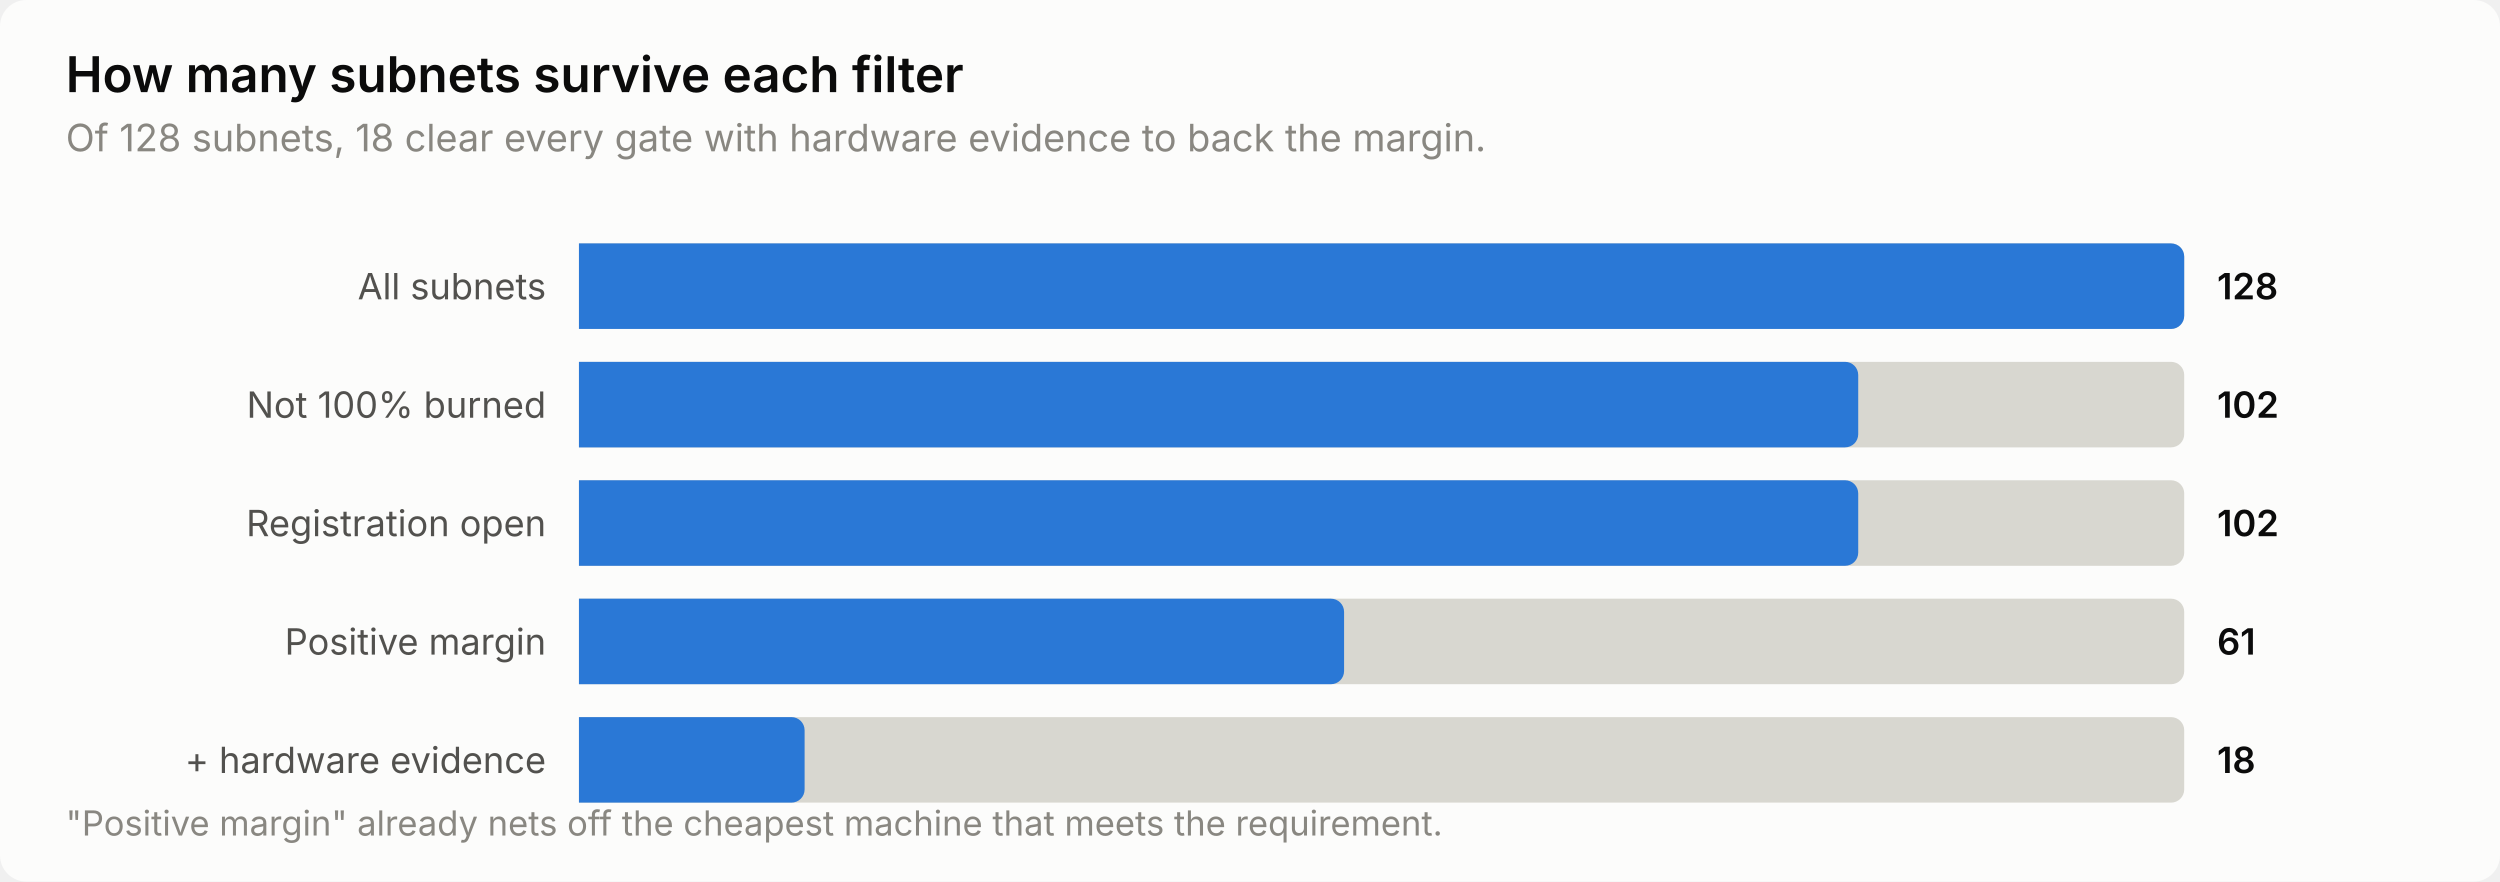
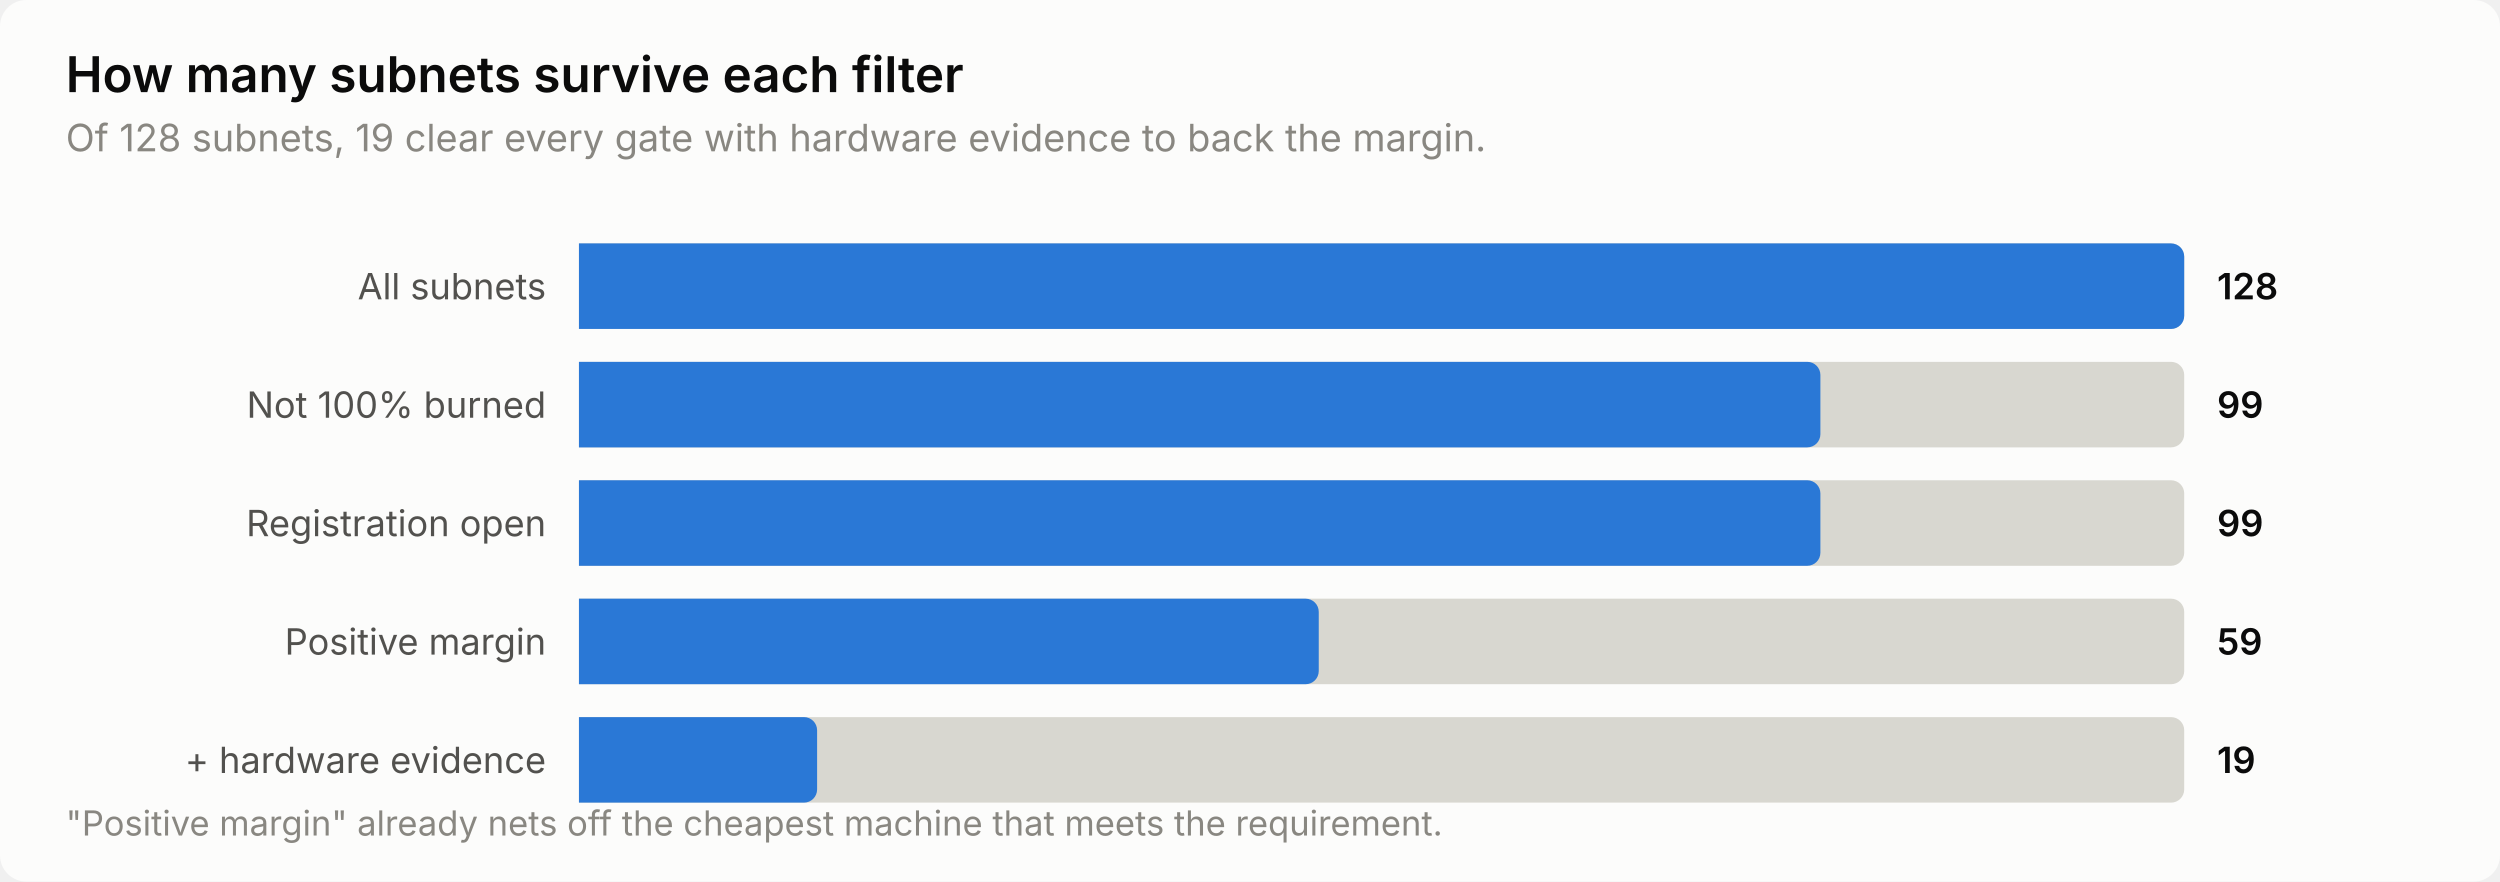
<svg xmlns="http://www.w3.org/2000/svg" width="760" height="268" viewBox="0 0 760 268" role="img" aria-label="How many subnets survive each filter">
  <style>
    text { font-family: system-ui, -apple-system, 'Segoe UI', sans-serif; }
    .t-title { font-size: 15px; font-weight: 600; }
    .t-sub { font-size: 11.5px; }
    .t-lab { font-size: 11px; }
    .t-val { font-size: 11px; font-weight: 600; font-variant-numeric: tabular-nums; }
    .t-tick { font-size: 10.5px; font-variant-numeric: tabular-nums; }

    .surface { fill: #fcfcfb; }
    .ink { fill: #0b0b0b; }
    .ink2 { fill: #52514e; }
    .muted { fill: #898781; }
    .grid { stroke: #e1e0d9; }
    .axis { stroke: #c3c2b7; }
    .accent { fill: #2a78d6; }
    .critical { fill: #d03b3b; }
    .deemph { fill: #d8d7d0; }

    @media (prefers-color-scheme: dark) {
      .surface { fill: #1a1a19; }
      .ink { fill: #ffffff; }
      .ink2 { fill: #c3c2b7; }
      .muted { fill: #898781; }
      .grid { stroke: #2c2c2a; }
      .axis { stroke: #383835; }
      .accent { fill: #3987e5; }
      .deemph { fill: #3a3a37; }
    }
</style>
  <rect class="surface" width="760" height="268" rx="8" />
  <text class="ink t-title" x="20" y="28">How many subnets survive each filter</text>
-   <text class="muted t-sub" x="20" y="46">Of 128 subnets, 18 clear every gate with hardware evidence to back the margin.</text>
+   <text class="muted t-sub" x="20" y="46">Of 128 subnets, 19 clear every gate with hardware evidence to back the margin.</text>
  <text class="ink2 t-lab" x="166" y="91" text-anchor="end">All subnets</text>
  <path class="deemph" d="M176.0,74.0 H660.0 a4.0,4.0 0 0 1 4.0,4.0 V96.0 a4.0,4.0 0 0 1 -4.0,4.0 H176.0 Z" />
  <path class="accent" d="M176.0,74.0 H660.0 a4.0,4.0 0 0 1 4.0,4.0 V96.0 a4.0,4.0 0 0 1 -4.0,4.0 H176.0 Z" />
  <text class="ink t-val" x="674" y="91">128</text>
  <text class="ink2 t-lab" x="166" y="127" text-anchor="end">Not 100% burned</text>
  <path class="deemph" d="M176.0,110.0 H660.0 a4.0,4.0 0 0 1 4.0,4.0 V132.0 a4.0,4.0 0 0 1 -4.0,4.0 H176.0 Z" />
-   <path class="accent" d="M176.0,110.0 H560.9 a4.0,4.0 0 0 1 4.0,4.0 V132.0 a4.0,4.0 0 0 1 -4.0,4.0 H176.0 Z" />
-   <text class="ink t-val" x="674" y="127">102</text>
+   <path class="accent" d="M176.0,110.0 H549.4 a4.0,4.0 0 0 1 4.0,4.0 V132.0 a4.0,4.0 0 0 1 -4.0,4.0 H176.0 Z" />
+   <text class="ink t-val" x="674" y="127">99</text>
  <text class="ink2 t-lab" x="166" y="163" text-anchor="end">Registration open</text>
  <path class="deemph" d="M176.0,146.0 H660.0 a4.0,4.0 0 0 1 4.0,4.0 V168.0 a4.0,4.0 0 0 1 -4.0,4.0 H176.0 Z" />
-   <path class="accent" d="M176.0,146.0 H560.9 a4.0,4.0 0 0 1 4.0,4.0 V168.0 a4.0,4.0 0 0 1 -4.0,4.0 H176.0 Z" />
-   <text class="ink t-val" x="674" y="163">102</text>
+   <path class="accent" d="M176.0,146.0 H549.4 a4.0,4.0 0 0 1 4.0,4.0 V168.0 a4.0,4.0 0 0 1 -4.0,4.0 H176.0 Z" />
+   <text class="ink t-val" x="674" y="163">99</text>
  <text class="ink2 t-lab" x="166" y="199" text-anchor="end">Positive margin</text>
  <path class="deemph" d="M176.0,182.0 H660.0 a4.0,4.0 0 0 1 4.0,4.0 V204.0 a4.0,4.0 0 0 1 -4.0,4.0 H176.0 Z" />
-   <path class="accent" d="M176.0,182.0 H404.6 a4.0,4.0 0 0 1 4.0,4.0 V204.0 a4.0,4.0 0 0 1 -4.0,4.0 H176.0 Z" />
-   <text class="ink t-val" x="674" y="199">61</text>
+   <path class="accent" d="M176.0,182.0 H396.9 a4.0,4.0 0 0 1 4.0,4.0 V204.0 a4.0,4.0 0 0 1 -4.0,4.0 H176.0 Z" />
+   <text class="ink t-val" x="674" y="199">59</text>
  <text class="ink2 t-lab" x="166" y="235" text-anchor="end">+ hardware evidence</text>
  <path class="deemph" d="M176.0,218.0 H660.0 a4.0,4.0 0 0 1 4.0,4.0 V240.0 a4.0,4.0 0 0 1 -4.0,4.0 H176.0 Z" />
-   <path class="accent" d="M176.0,218.0 H240.6 a4.0,4.0 0 0 1 4.0,4.0 V240.0 a4.0,4.0 0 0 1 -4.0,4.0 H176.0 Z" />
-   <text class="ink t-val" x="674" y="235">18</text>
+   <path class="accent" d="M176.0,218.0 H244.4 a4.0,4.0 0 0 1 4.0,4.0 V240.0 a4.0,4.0 0 0 1 -4.0,4.0 H176.0 Z" />
+   <text class="ink t-val" x="674" y="235">19</text>
  <text class="muted t-tick" x="20" y="254">"Positive margin" already nets off the cheapest machine that meets the requirement.</text>
</svg>
